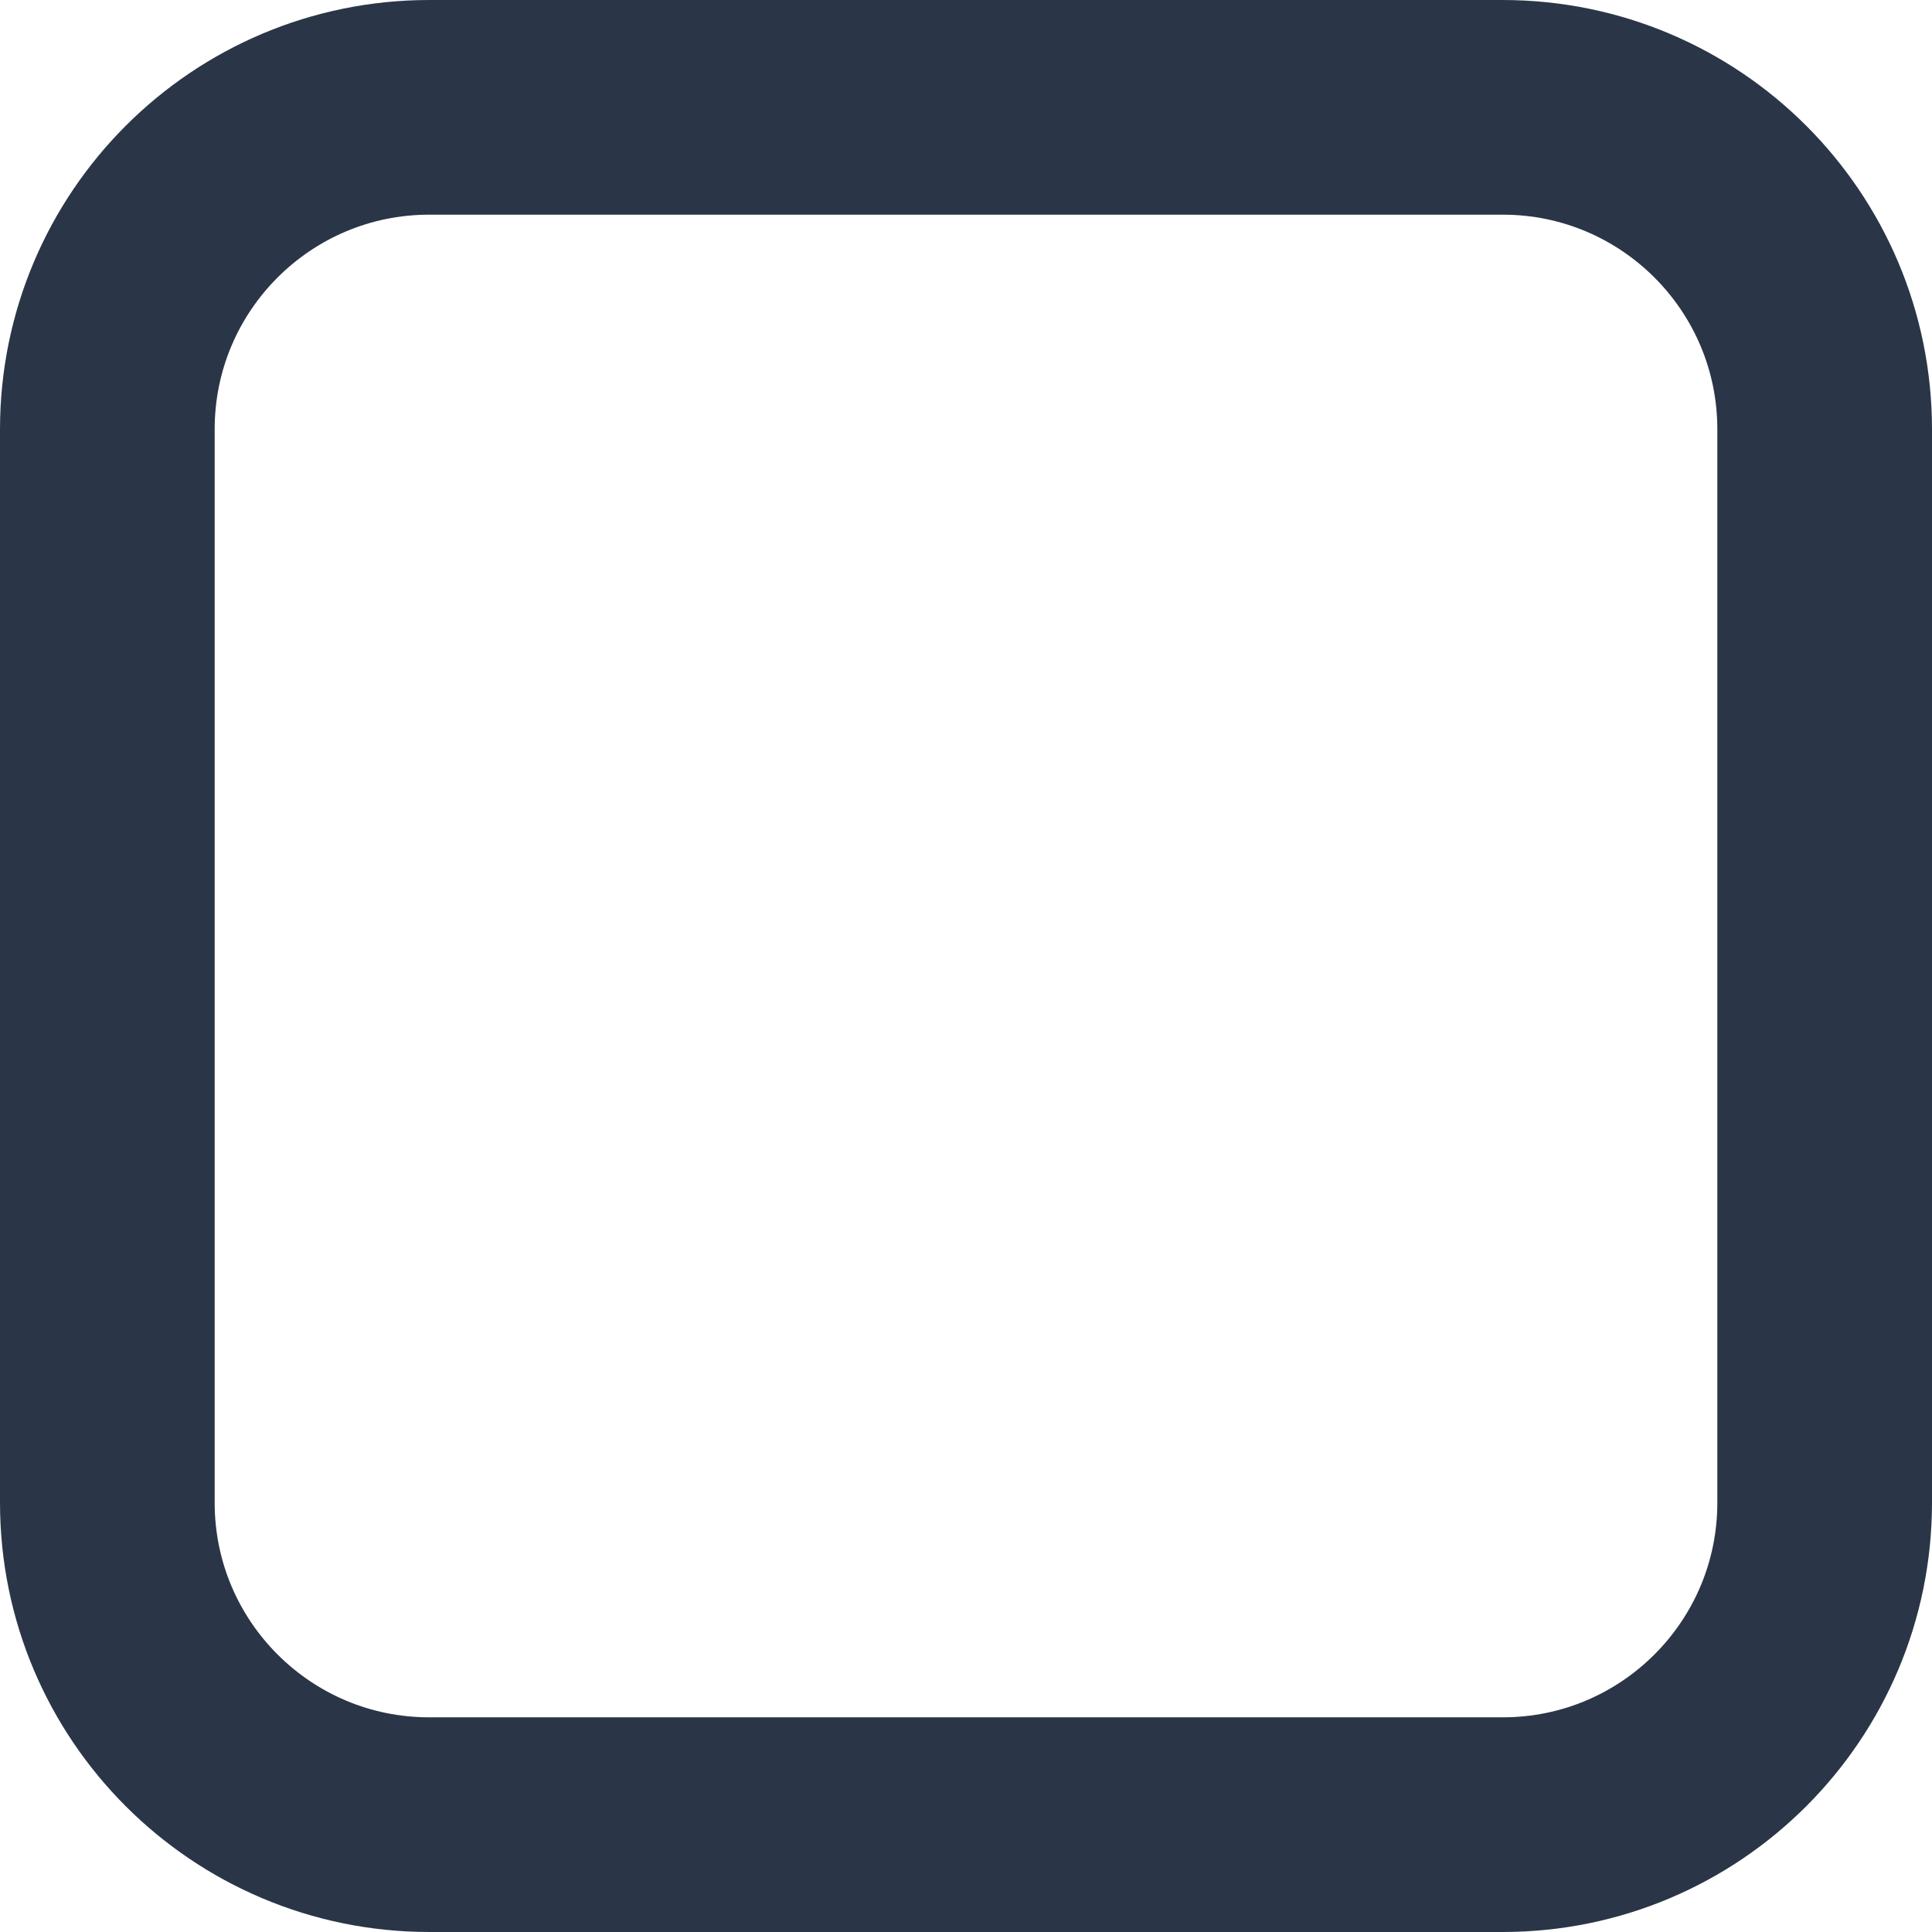
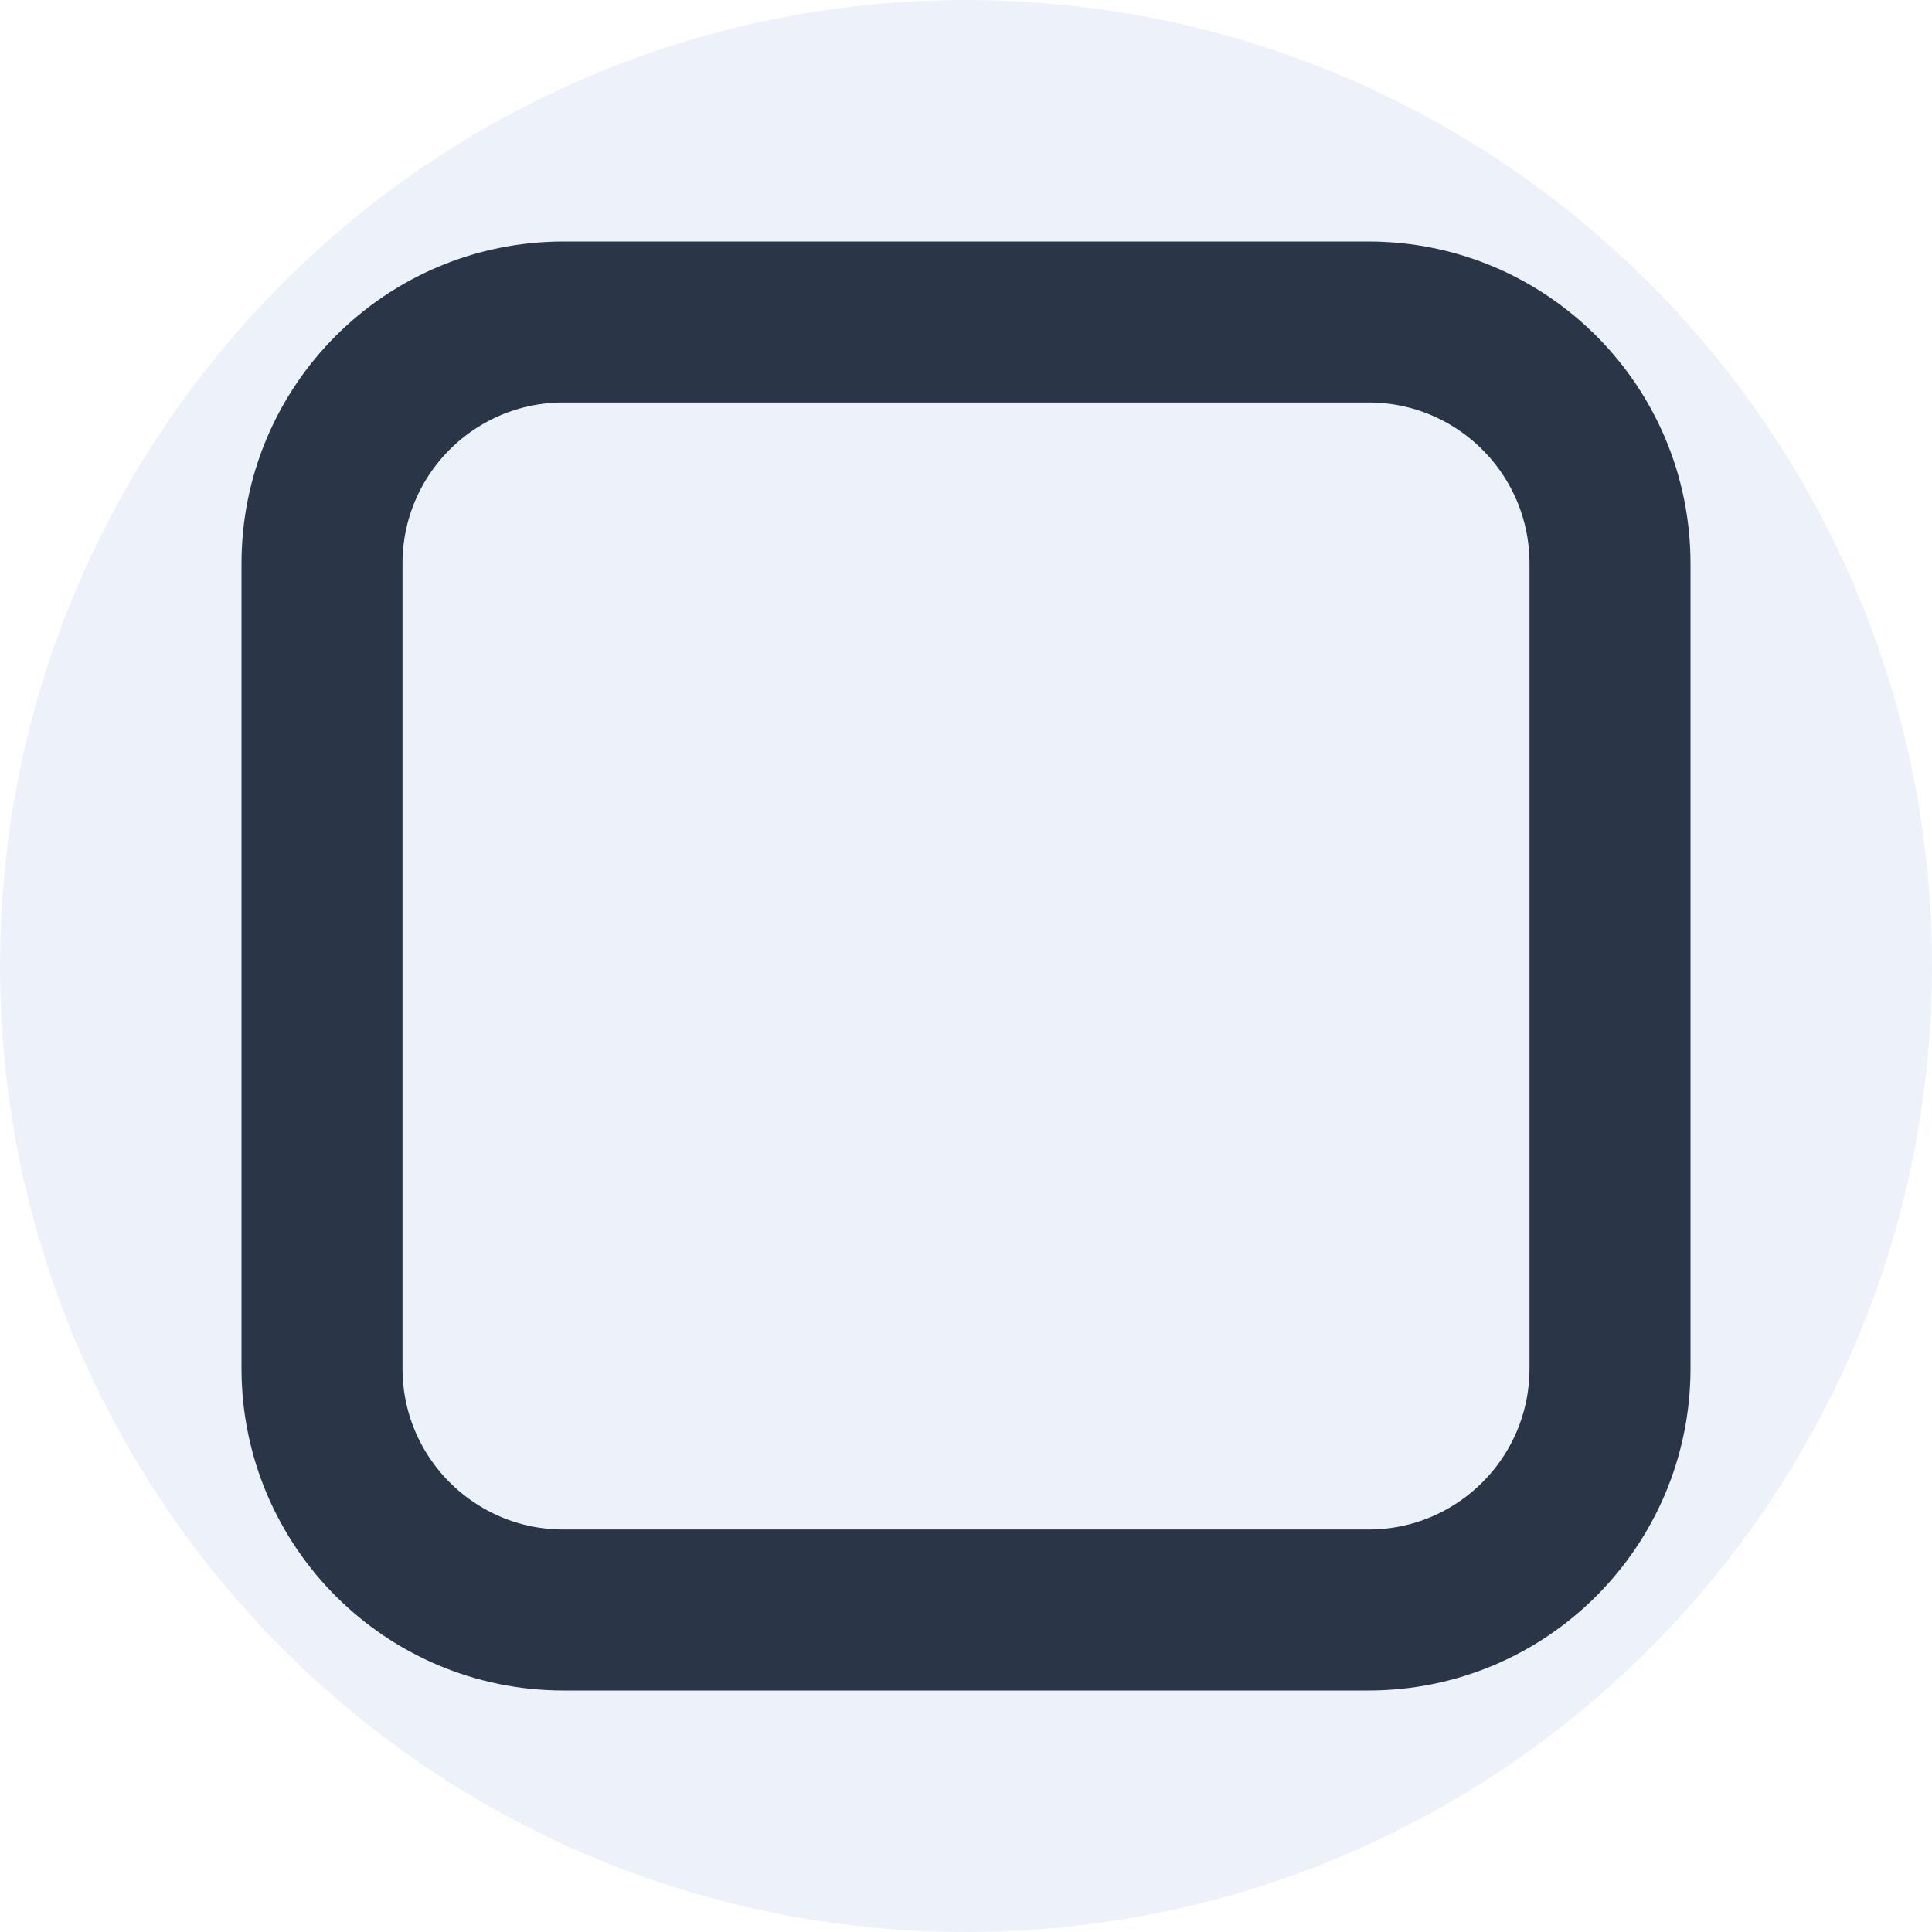
- <svg xmlns="http://www.w3.org/2000/svg" width="18" height="18" viewBox="0 0 18 18" fill="none">
-   <rect x="1" y="1" width="16" height="16" rx="3" stroke="#2A3647" stroke-width="2" />
+ <svg xmlns="http://www.w3.org/2000/svg" width="24" height="24" viewBox="0 0 24 24" fill="none">
+   <rect width="24" height="24" rx="12" fill="#EDF2FA" />
+   <rect x="4" y="4" width="16" height="16" rx="3" stroke="#2A3647" stroke-width="2" />
</svg>
